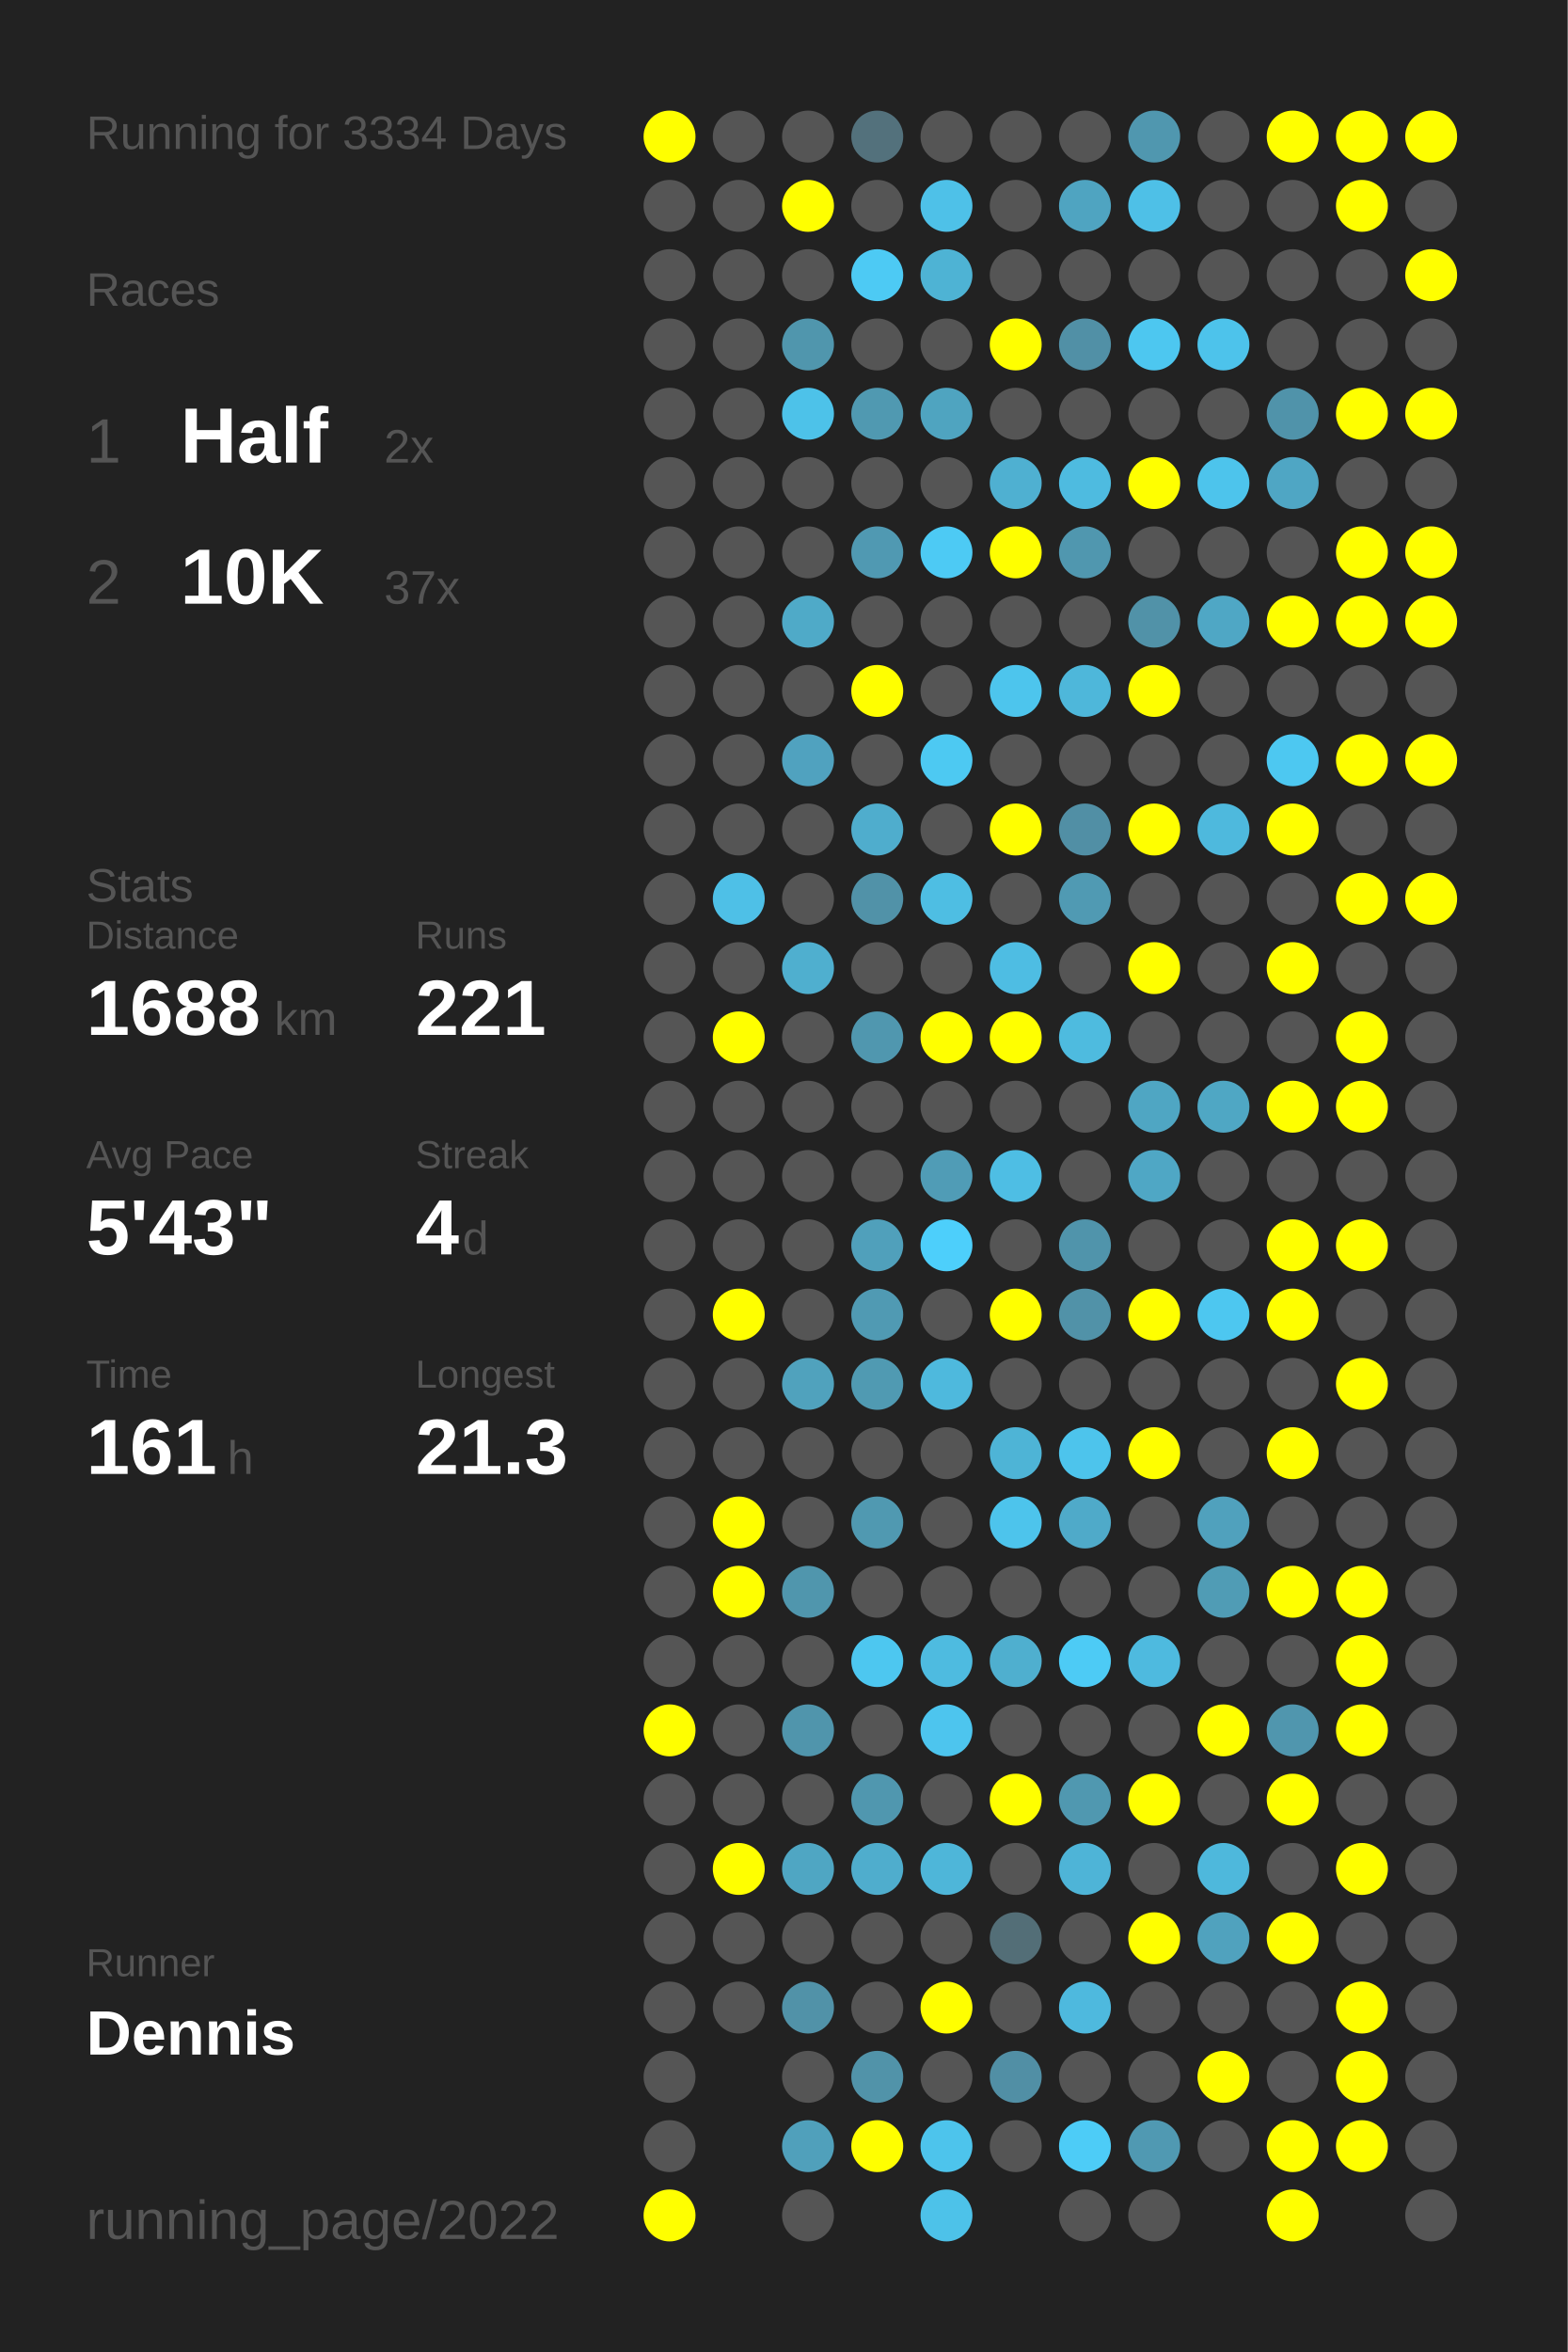
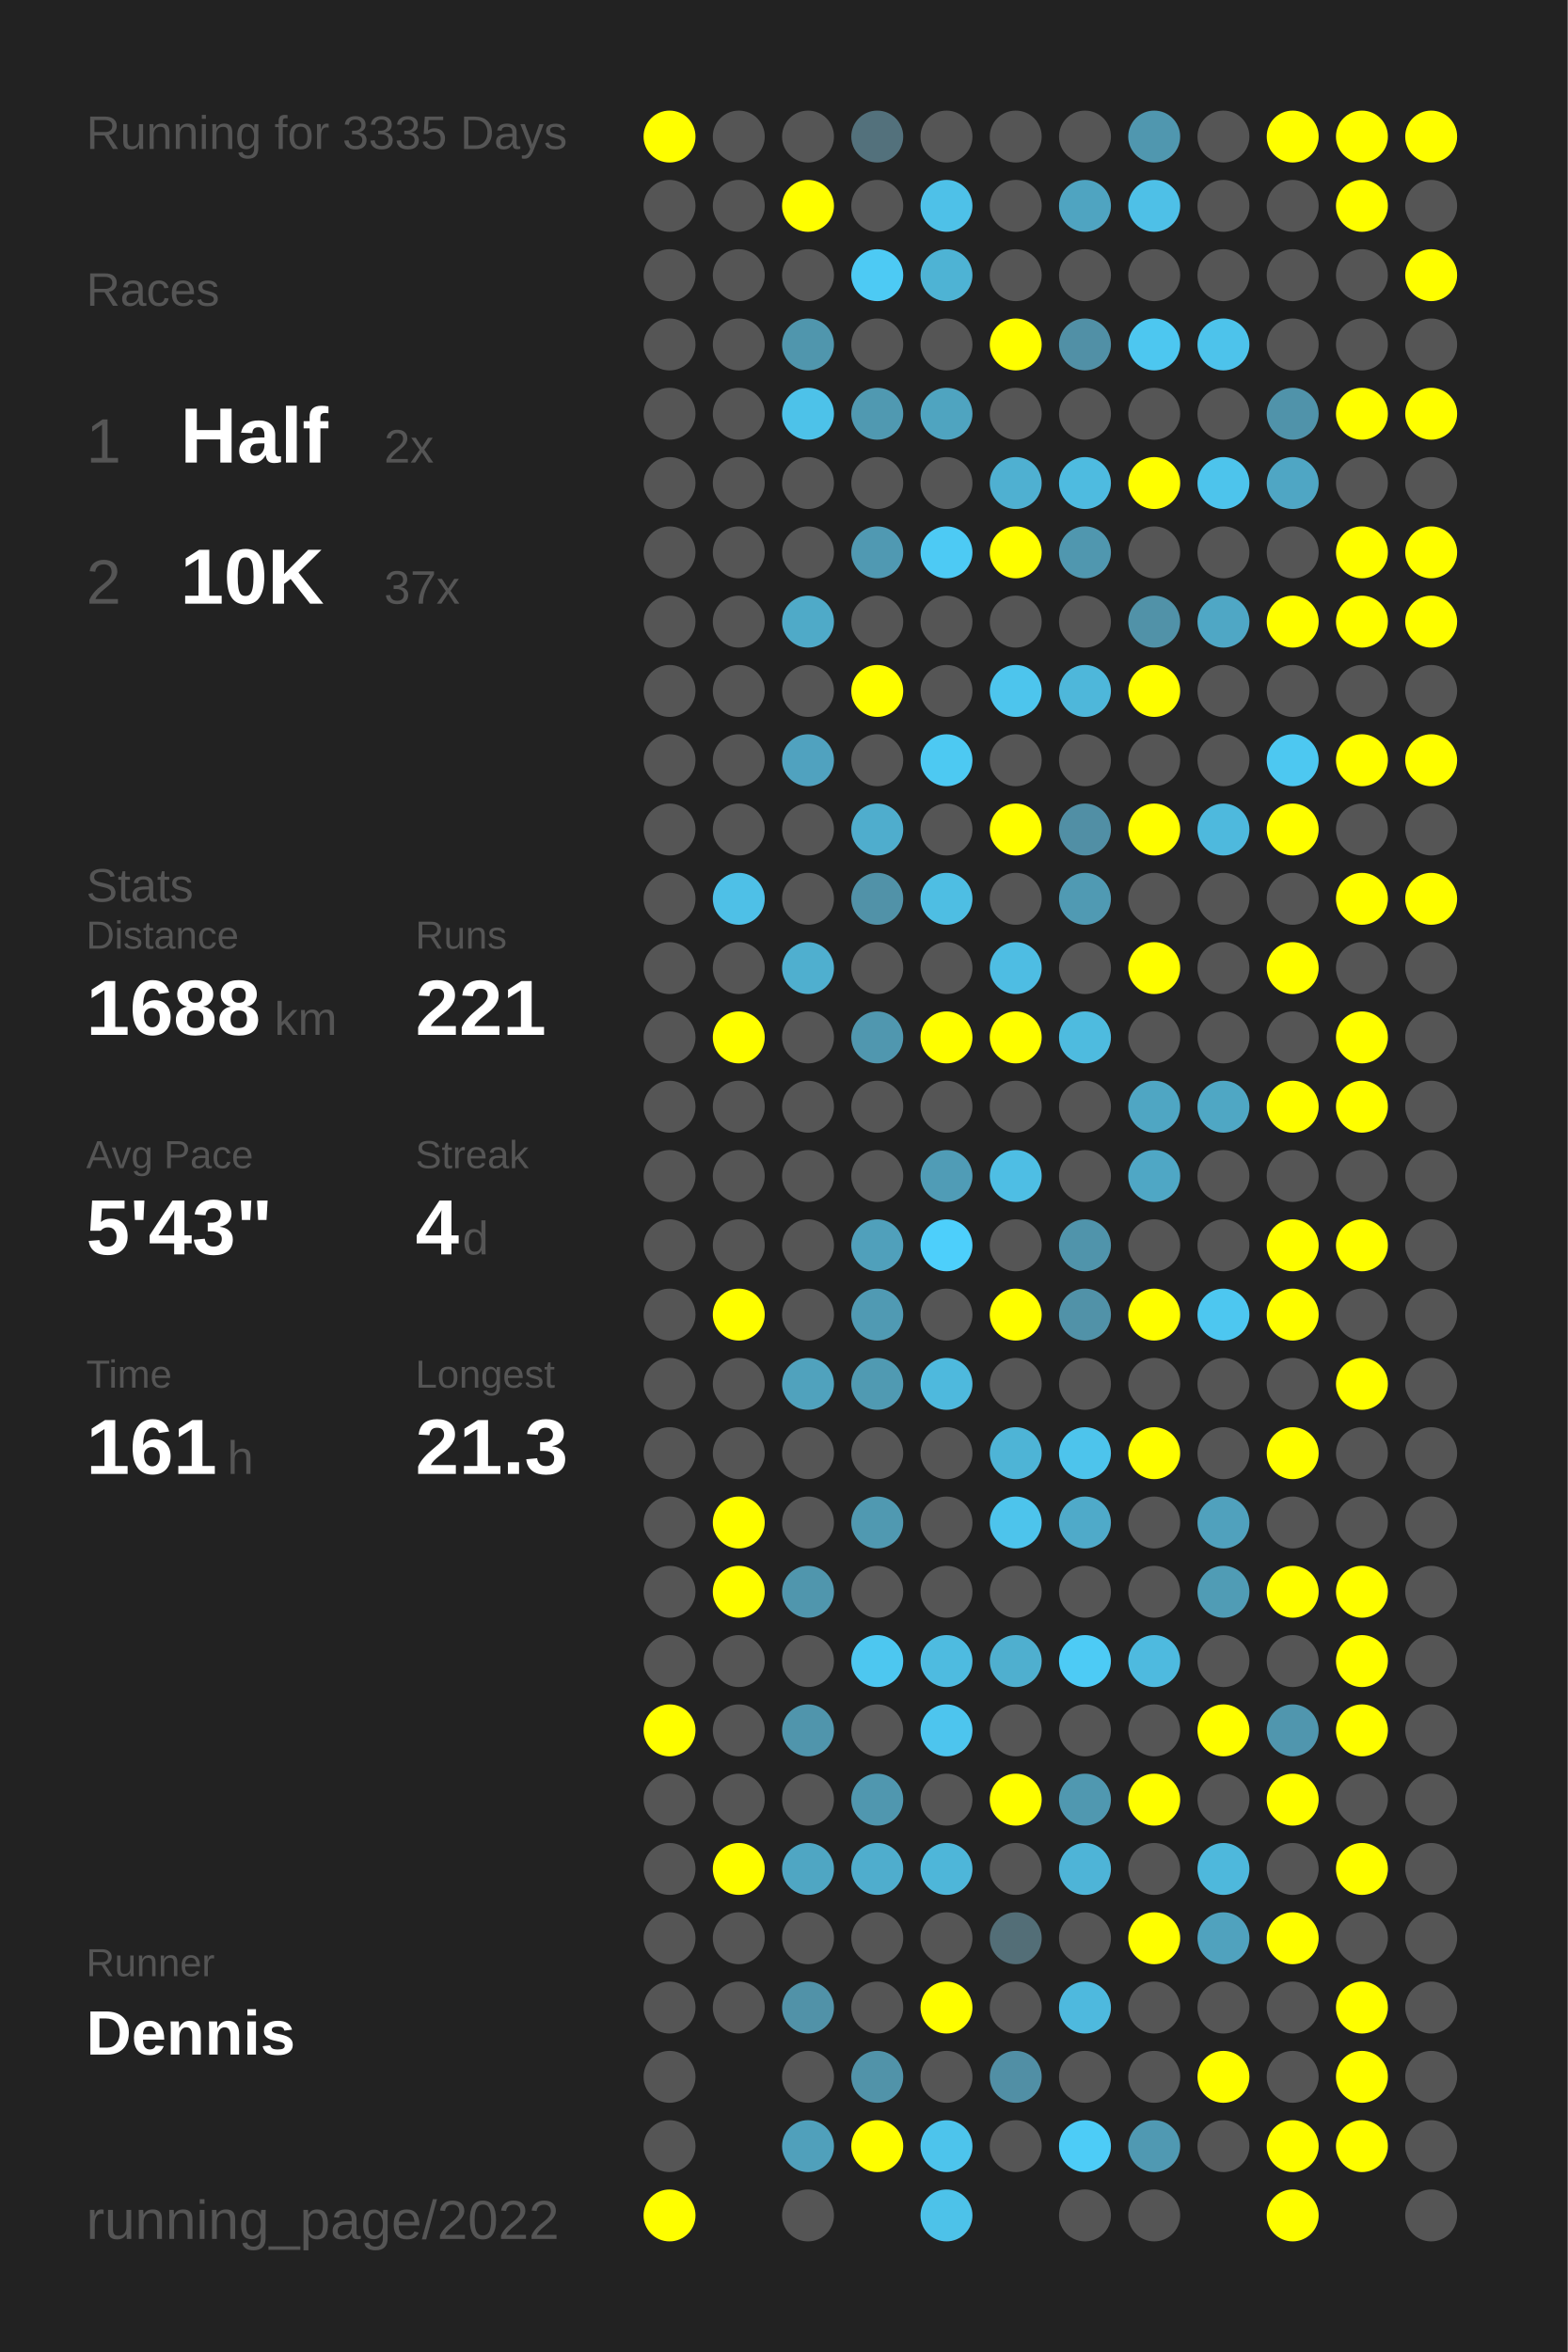
<svg xmlns="http://www.w3.org/2000/svg" baseProfile="full" height="300mm" version="1.1" viewBox="0,0,200,300" width="200mm">
  <defs />
  <rect fill="#222222" height="300" width="200" x="0" y="0" />
-   <text fill="#555555" style="font-size:6px; font-family:Arial;" x="11" y="19">Running for 3334 Days</text>
+   <text fill="#555555" style="font-size:6px; font-family:Arial;" x="11" y="19">Running for 3335 Days</text>
  <text fill="#555555" style="font-size:6px; font-family:Arial;" x="11" y="39">Races</text>
  <text fill="#555555" style="font-size:8px; font-family:Arial;" x="11" y="59">1</text>
  <text fill="#FFFFFF" style="font-size:10px; font-family:Arial; font-weight:bold;" x="23" y="59">Half</text>
  <text fill="#555555" style="font-size:6px; font-family:Arial;" x="49" y="59">2x</text>
  <text fill="#555555" style="font-size:8px; font-family:Arial;" x="11" y="77">2</text>
  <text fill="#FFFFFF" style="font-size:10px; font-family:Arial; font-weight:bold;" x="23" y="77">10K</text>
  <text fill="#555555" style="font-size:6px; font-family:Arial;" x="49" y="77">37x</text>
  <text fill="#555555" style="font-size:6px; font-family:Arial;" x="11" y="115">Stats</text>
  <text fill="#555555" style="font-size:5px; font-family:Arial;" x="11" y="121">Distance</text>
  <text fill="#FFFFFF" style="font-size:10px; font-family:Arial; font-weight:bold;" x="11" y="132">1688</text>
  <text fill="#555555" style="font-size:6px; font-family:Arial;" x="35" y="132">km</text>
  <text fill="#555555" style="font-size:5px; font-family:Arial;" x="53" y="121">Runs</text>
  <text fill="#FFFFFF" style="font-size:10px; font-family:Arial; font-weight:bold;" x="53" y="132">221</text>
  <text fill="#555555" style="font-size:5px; font-family:Arial;" x="11" y="149">Avg Pace</text>
  <text fill="#FFFFFF" style="font-size:10px; font-family:Arial; font-weight:bold;" x="11" y="160">5'43"</text>
  <text fill="#555555" style="font-size:5px; font-family:Arial;" x="53" y="149">Streak</text>
  <text fill="#FFFFFF" style="font-size:10px; font-family:Arial; font-weight:bold;" x="53" y="160">4</text>
  <text fill="#555555" style="font-size:6px; font-family:Arial;" x="59" y="160">d</text>
  <text fill="#555555" style="font-size:5px; font-family:Arial;" x="11" y="177">Time</text>
  <text fill="#FFFFFF" style="font-size:10px; font-family:Arial; font-weight:bold;" x="11" y="188">161</text>
  <text fill="#555555" style="font-size:6px; font-family:Arial;" x="29" y="188">h</text>
  <text fill="#555555" style="font-size:5px; font-family:Arial;" x="53" y="177">Longest</text>
  <text fill="#FFFFFF" style="font-size:10px; font-family:Arial; font-weight:bold;" x="53" y="188">21.3</text>
  <text fill="#555555" style="font-size:5px; font-family:Arial;" x="11" y="252.065">Runner</text>
  <text fill="#FFFFFF" style="font-size:8px; font-family:Arial; font-weight:bold;" x="11" y="262.065">Dennis</text>
  <text fill="#555555" style="font-size:7px; font-family:Arial;" x="11" y="285.581">running_page/2022</text>
  <circle cx="85.417" cy="17.419" fill="#FFFF00" r="3.312" />
  <circle cx="85.417" cy="26.258" fill="#555555" r="3.312" />
  <circle cx="85.417" cy="35.097" fill="#555555" r="3.312" />
  <circle cx="85.417" cy="43.935" fill="#555555" r="3.312" />
  <circle cx="85.417" cy="52.774" fill="#555555" r="3.312" />
  <circle cx="85.417" cy="61.613" fill="#555555" r="3.312" />
  <circle cx="85.417" cy="70.452" fill="#555555" r="3.312" />
  <circle cx="85.417" cy="79.29" fill="#555555" r="3.312" />
  <circle cx="85.417" cy="88.129" fill="#555555" r="3.312" />
  <circle cx="85.417" cy="96.968" fill="#555555" r="3.312" />
  <circle cx="85.417" cy="105.806" fill="#555555" r="3.312" />
  <circle cx="85.417" cy="114.645" fill="#555555" r="3.312" />
  <circle cx="85.417" cy="123.484" fill="#555555" r="3.312" />
  <circle cx="85.417" cy="132.323" fill="#555555" r="3.312" />
  <circle cx="85.417" cy="141.161" fill="#555555" r="3.312" />
  <circle cx="85.417" cy="150" fill="#555555" r="3.312" />
  <circle cx="85.417" cy="158.839" fill="#555555" r="3.312" />
  <circle cx="85.417" cy="167.677" fill="#555555" r="3.312" />
  <circle cx="85.417" cy="176.516" fill="#555555" r="3.312" />
  <circle cx="85.417" cy="185.355" fill="#555555" r="3.312" />
  <circle cx="85.417" cy="194.194" fill="#555555" r="3.312" />
  <circle cx="85.417" cy="203.032" fill="#555555" r="3.312" />
  <circle cx="85.417" cy="211.871" fill="#555555" r="3.312" />
  <circle cx="85.417" cy="220.71" fill="#FFFF00" r="3.312" />
  <circle cx="85.417" cy="229.548" fill="#555555" r="3.312" />
  <circle cx="85.417" cy="238.387" fill="#555555" r="3.312" />
  <circle cx="85.417" cy="247.226" fill="#555555" r="3.312" />
  <circle cx="85.417" cy="256.065" fill="#555555" r="3.312" />
  <circle cx="85.417" cy="264.903" fill="#555555" r="3.312" />
  <circle cx="85.417" cy="273.742" fill="#555555" r="3.312" />
  <circle cx="85.417" cy="282.581" fill="#FFFF00" r="3.312" />
  <circle cx="94.25" cy="17.419" fill="#555555" r="3.312" />
  <circle cx="94.25" cy="26.258" fill="#555555" r="3.312" />
  <circle cx="94.25" cy="35.097" fill="#555555" r="3.312" />
  <circle cx="94.25" cy="43.935" fill="#555555" r="3.312" />
  <circle cx="94.25" cy="52.774" fill="#555555" r="3.312" />
  <circle cx="94.25" cy="61.613" fill="#555555" r="3.312" />
  <circle cx="94.25" cy="70.452" fill="#555555" r="3.312" />
  <circle cx="94.25" cy="79.29" fill="#555555" r="3.312" />
  <circle cx="94.25" cy="88.129" fill="#555555" r="3.312" />
  <circle cx="94.25" cy="96.968" fill="#555555" r="3.312" />
  <circle cx="94.25" cy="105.806" fill="#555555" r="3.312" />
  <circle cx="94.25" cy="114.645" fill="#4ec0e7" r="3.312" />
  <circle cx="94.25" cy="123.484" fill="#555555" r="3.312" />
  <circle cx="94.25" cy="132.323" fill="#FFFF00" r="3.312" />
  <circle cx="94.25" cy="141.161" fill="#555555" r="3.312" />
  <circle cx="94.25" cy="150" fill="#555555" r="3.312" />
  <circle cx="94.25" cy="158.839" fill="#555555" r="3.312" />
  <circle cx="94.25" cy="167.677" fill="#FFFF00" r="3.312" />
  <circle cx="94.25" cy="176.516" fill="#555555" r="3.312" />
  <circle cx="94.25" cy="185.355" fill="#555555" r="3.312" />
  <circle cx="94.25" cy="194.194" fill="#FFFF00" r="3.312" />
  <circle cx="94.25" cy="203.032" fill="#FFFF00" r="3.312" />
  <circle cx="94.25" cy="211.871" fill="#555555" r="3.312" />
  <circle cx="94.25" cy="220.71" fill="#555555" r="3.312" />
  <circle cx="94.25" cy="229.548" fill="#555555" r="3.312" />
  <circle cx="94.25" cy="238.387" fill="#FFFF00" r="3.312" />
  <circle cx="94.25" cy="247.226" fill="#555555" r="3.312" />
  <circle cx="94.25" cy="256.065" fill="#555555" r="3.312" />
  <circle cx="103.083" cy="17.419" fill="#555555" r="3.312" />
  <circle cx="103.083" cy="26.258" fill="#FFFF00" r="3.312" />
  <circle cx="103.083" cy="35.097" fill="#555555" r="3.312" />
  <circle cx="103.083" cy="43.935" fill="#5096ad" r="3.312" />
  <circle cx="103.083" cy="52.774" fill="#4dc2e9" r="3.312" />
  <circle cx="103.083" cy="61.613" fill="#555555" r="3.312" />
  <circle cx="103.083" cy="70.452" fill="#555555" r="3.312" />
  <circle cx="103.083" cy="79.29" fill="#4faac8" r="3.312" />
  <circle cx="103.083" cy="88.129" fill="#555555" r="3.312" />
  <circle cx="103.083" cy="96.968" fill="#50a2bf" r="3.312" />
  <circle cx="103.083" cy="105.806" fill="#555555" r="3.312" />
  <circle cx="103.083" cy="114.645" fill="#555555" r="3.312" />
  <circle cx="103.083" cy="123.484" fill="#4fafcf" r="3.312" />
  <circle cx="103.083" cy="132.323" fill="#555555" r="3.312" />
  <circle cx="103.083" cy="141.161" fill="#555555" r="3.312" />
  <circle cx="103.083" cy="150" fill="#555555" r="3.312" />
  <circle cx="103.083" cy="158.839" fill="#555555" r="3.312" />
  <circle cx="103.083" cy="167.677" fill="#555555" r="3.312" />
  <circle cx="103.083" cy="176.516" fill="#50a2bd" r="3.312" />
  <circle cx="103.083" cy="185.355" fill="#555555" r="3.312" />
  <circle cx="103.083" cy="194.194" fill="#555555" r="3.312" />
  <circle cx="103.083" cy="203.032" fill="#5096ad" r="3.312" />
  <circle cx="103.083" cy="211.871" fill="#555555" r="3.312" />
  <circle cx="103.083" cy="220.71" fill="#5095ac" r="3.312" />
  <circle cx="103.083" cy="229.548" fill="#555555" r="3.312" />
  <circle cx="103.083" cy="238.387" fill="#4fa6c3" r="3.312" />
  <circle cx="103.083" cy="247.226" fill="#555555" r="3.312" />
  <circle cx="103.083" cy="256.065" fill="#5192a8" r="3.312" />
  <circle cx="103.083" cy="264.903" fill="#555555" r="3.312" />
  <circle cx="103.083" cy="273.742" fill="#50a0bb" r="3.312" />
  <circle cx="103.083" cy="282.581" fill="#555555" r="3.312" />
  <circle cx="111.917" cy="17.419" fill="#53717c" r="3.312" />
  <circle cx="111.917" cy="26.258" fill="#555555" r="3.312" />
  <circle cx="111.917" cy="35.097" fill="#4dcaf4" r="3.312" />
  <circle cx="111.917" cy="43.935" fill="#555555" r="3.312" />
  <circle cx="111.917" cy="52.774" fill="#5099b1" r="3.312" />
  <circle cx="111.917" cy="61.613" fill="#555555" r="3.312" />
  <circle cx="111.917" cy="70.452" fill="#5099b2" r="3.312" />
  <circle cx="111.917" cy="79.29" fill="#555555" r="3.312" />
  <circle cx="111.917" cy="88.129" fill="#FFFF00" r="3.312" />
  <circle cx="111.917" cy="96.968" fill="#555555" r="3.312" />
  <circle cx="111.917" cy="105.806" fill="#4fadcd" r="3.312" />
  <circle cx="111.917" cy="114.645" fill="#5192a8" r="3.312" />
  <circle cx="111.917" cy="123.484" fill="#555555" r="3.312" />
  <circle cx="111.917" cy="132.323" fill="#5097af" r="3.312" />
  <circle cx="111.917" cy="141.161" fill="#555555" r="3.312" />
  <circle cx="111.917" cy="150" fill="#555555" r="3.312" />
  <circle cx="111.917" cy="158.839" fill="#50a0bb" r="3.312" />
  <circle cx="111.917" cy="167.677" fill="#509ab3" r="3.312" />
  <circle cx="111.917" cy="176.516" fill="#509ab2" r="3.312" />
  <circle cx="111.917" cy="185.355" fill="#555555" r="3.312" />
  <circle cx="111.917" cy="194.194" fill="#5099b1" r="3.312" />
  <circle cx="111.917" cy="203.032" fill="#555555" r="3.312" />
  <circle cx="111.917" cy="211.871" fill="#4dc7f0" r="3.312" />
  <circle cx="111.917" cy="220.71" fill="#555555" r="3.312" />
  <circle cx="111.917" cy="229.548" fill="#5097af" r="3.312" />
  <circle cx="111.917" cy="238.387" fill="#4fadcd" r="3.312" />
  <circle cx="111.917" cy="247.226" fill="#555555" r="3.312" />
  <circle cx="111.917" cy="256.065" fill="#555555" r="3.312" />
  <circle cx="111.917" cy="264.903" fill="#5193a9" r="3.312" />
  <circle cx="111.917" cy="273.742" fill="#FFFF00" r="3.312" />
  <circle cx="120.75" cy="17.419" fill="#555555" r="3.312" />
  <circle cx="120.75" cy="26.258" fill="#4ec1e8" r="3.312" />
  <circle cx="120.75" cy="35.097" fill="#4eb3d4" r="3.312" />
  <circle cx="120.75" cy="43.935" fill="#555555" r="3.312" />
  <circle cx="120.75" cy="52.774" fill="#4fa4c0" r="3.312" />
  <circle cx="120.75" cy="61.613" fill="#555555" r="3.312" />
  <circle cx="120.75" cy="70.452" fill="#4dcaf4" r="3.312" />
  <circle cx="120.75" cy="79.29" fill="#555555" r="3.312" />
  <circle cx="120.75" cy="88.129" fill="#555555" r="3.312" />
  <circle cx="120.75" cy="96.968" fill="#4dc9f2" r="3.312" />
  <circle cx="120.75" cy="105.806" fill="#555555" r="3.312" />
  <circle cx="120.75" cy="114.645" fill="#4ebee3" r="3.312" />
  <circle cx="120.75" cy="123.484" fill="#555555" r="3.312" />
  <circle cx="120.75" cy="132.323" fill="#FFFF00" r="3.312" />
  <circle cx="120.75" cy="141.161" fill="#555555" r="3.312" />
  <circle cx="120.75" cy="150" fill="#509cb6" r="3.312" />
  <circle cx="120.75" cy="158.839" fill="#4dcffb" r="3.312" />
  <circle cx="120.75" cy="167.677" fill="#555555" r="3.312" />
  <circle cx="120.75" cy="176.516" fill="#4eb9dd" r="3.312" />
  <circle cx="120.75" cy="185.355" fill="#555555" r="3.312" />
  <circle cx="120.75" cy="194.194" fill="#555555" r="3.312" />
  <circle cx="120.75" cy="203.032" fill="#555555" r="3.312" />
  <circle cx="120.75" cy="211.871" fill="#4ebbe0" r="3.312" />
  <circle cx="120.75" cy="220.71" fill="#4dc5ee" r="3.312" />
  <circle cx="120.75" cy="229.548" fill="#555555" r="3.312" />
  <circle cx="120.75" cy="238.387" fill="#4eb6d9" r="3.312" />
  <circle cx="120.75" cy="247.226" fill="#555555" r="3.312" />
  <circle cx="120.75" cy="256.065" fill="#FFFF00" r="3.312" />
  <circle cx="120.75" cy="264.903" fill="#555555" r="3.312" />
  <circle cx="120.75" cy="273.742" fill="#4dc4ec" r="3.312" />
  <circle cx="120.75" cy="282.581" fill="#4dc2e9" r="3.312" />
  <circle cx="129.583" cy="17.419" fill="#555555" r="3.312" />
  <circle cx="129.583" cy="26.258" fill="#555555" r="3.312" />
  <circle cx="129.583" cy="35.097" fill="#555555" r="3.312" />
  <circle cx="129.583" cy="43.935" fill="#FFFF00" r="3.312" />
  <circle cx="129.583" cy="52.774" fill="#555555" r="3.312" />
  <circle cx="129.583" cy="61.613" fill="#4fb0d1" r="3.312" />
  <circle cx="129.583" cy="70.452" fill="#FFFF00" r="3.312" />
  <circle cx="129.583" cy="79.29" fill="#555555" r="3.312" />
  <circle cx="129.583" cy="88.129" fill="#4dc5ed" r="3.312" />
  <circle cx="129.583" cy="96.968" fill="#555555" r="3.312" />
  <circle cx="129.583" cy="105.806" fill="#FFFF00" r="3.312" />
  <circle cx="129.583" cy="114.645" fill="#555555" r="3.312" />
  <circle cx="129.583" cy="123.484" fill="#4ebde3" r="3.312" />
  <circle cx="129.583" cy="132.323" fill="#FFFF00" r="3.312" />
  <circle cx="129.583" cy="141.161" fill="#555555" r="3.312" />
  <circle cx="129.583" cy="150" fill="#4ebee4" r="3.312" />
  <circle cx="129.583" cy="158.839" fill="#555555" r="3.312" />
  <circle cx="129.583" cy="167.677" fill="#FFFF00" r="3.312" />
  <circle cx="129.583" cy="176.516" fill="#555555" r="3.312" />
  <circle cx="129.583" cy="185.355" fill="#4eb4d6" r="3.312" />
  <circle cx="129.583" cy="194.194" fill="#4dc4ec" r="3.312" />
  <circle cx="129.583" cy="203.032" fill="#555555" r="3.312" />
  <circle cx="129.583" cy="211.871" fill="#4fafcf" r="3.312" />
  <circle cx="129.583" cy="220.71" fill="#555555" r="3.312" />
  <circle cx="129.583" cy="229.548" fill="#FFFF00" r="3.312" />
  <circle cx="129.583" cy="238.387" fill="#555555" r="3.312" />
  <circle cx="129.583" cy="247.226" fill="#536e77" r="3.312" />
  <circle cx="129.583" cy="256.065" fill="#555555" r="3.312" />
  <circle cx="129.583" cy="264.903" fill="#518fa5" r="3.312" />
  <circle cx="129.583" cy="273.742" fill="#555555" r="3.312" />
  <circle cx="138.417" cy="17.419" fill="#555555" r="3.312" />
  <circle cx="138.417" cy="26.258" fill="#4fa4c1" r="3.312" />
  <circle cx="138.417" cy="35.097" fill="#555555" r="3.312" />
  <circle cx="138.417" cy="43.935" fill="#5190a6" r="3.312" />
  <circle cx="138.417" cy="52.774" fill="#555555" r="3.312" />
  <circle cx="138.417" cy="61.613" fill="#4ebbe0" r="3.312" />
  <circle cx="138.417" cy="70.452" fill="#5097af" r="3.312" />
  <circle cx="138.417" cy="79.29" fill="#555555" r="3.312" />
  <circle cx="138.417" cy="88.129" fill="#4eb7da" r="3.312" />
  <circle cx="138.417" cy="96.968" fill="#555555" r="3.312" />
  <circle cx="138.417" cy="105.806" fill="#518fa5" r="3.312" />
  <circle cx="138.417" cy="114.645" fill="#509ab3" r="3.312" />
  <circle cx="138.417" cy="123.484" fill="#555555" r="3.312" />
  <circle cx="138.417" cy="132.323" fill="#4ebbdf" r="3.312" />
  <circle cx="138.417" cy="141.161" fill="#555555" r="3.312" />
  <circle cx="138.417" cy="150" fill="#555555" r="3.312" />
  <circle cx="138.417" cy="158.839" fill="#5094ab" r="3.312" />
  <circle cx="138.417" cy="167.677" fill="#5192a8" r="3.312" />
  <circle cx="138.417" cy="176.516" fill="#555555" r="3.312" />
  <circle cx="138.417" cy="185.355" fill="#4dc4ec" r="3.312" />
  <circle cx="138.417" cy="194.194" fill="#4faac9" r="3.312" />
  <circle cx="138.417" cy="203.032" fill="#555555" r="3.312" />
  <circle cx="138.417" cy="211.871" fill="#4dcbf5" r="3.312" />
  <circle cx="138.417" cy="220.71" fill="#555555" r="3.312" />
  <circle cx="138.417" cy="229.548" fill="#5098b0" r="3.312" />
  <circle cx="138.417" cy="238.387" fill="#4eb4d7" r="3.312" />
  <circle cx="138.417" cy="247.226" fill="#555555" r="3.312" />
  <circle cx="138.417" cy="256.065" fill="#4eb9de" r="3.312" />
  <circle cx="138.417" cy="264.903" fill="#555555" r="3.312" />
  <circle cx="138.417" cy="273.742" fill="#4dccf7" r="3.312" />
  <circle cx="138.417" cy="282.581" fill="#555555" r="3.312" />
  <circle cx="147.25" cy="17.419" fill="#5097af" r="3.312" />
  <circle cx="147.25" cy="26.258" fill="#4ec0e7" r="3.312" />
  <circle cx="147.25" cy="35.097" fill="#555555" r="3.312" />
  <circle cx="147.25" cy="43.935" fill="#4dc7f0" r="3.312" />
  <circle cx="147.25" cy="52.774" fill="#555555" r="3.312" />
  <circle cx="147.25" cy="61.613" fill="#FFFF00" r="3.312" />
  <circle cx="147.25" cy="70.452" fill="#555555" r="3.312" />
  <circle cx="147.25" cy="79.29" fill="#5192a8" r="3.312" />
  <circle cx="147.25" cy="88.129" fill="#FFFF00" r="3.312" />
  <circle cx="147.25" cy="96.968" fill="#555555" r="3.312" />
  <circle cx="147.25" cy="105.806" fill="#FFFF00" r="3.312" />
  <circle cx="147.25" cy="114.645" fill="#555555" r="3.312" />
  <circle cx="147.25" cy="123.484" fill="#FFFF00" r="3.312" />
  <circle cx="147.25" cy="132.323" fill="#555555" r="3.312" />
  <circle cx="147.25" cy="141.161" fill="#4fa6c3" r="3.312" />
  <circle cx="147.25" cy="150" fill="#4fa7c5" r="3.312" />
  <circle cx="147.25" cy="158.839" fill="#555555" r="3.312" />
  <circle cx="147.25" cy="167.677" fill="#FFFF00" r="3.312" />
  <circle cx="147.25" cy="176.516" fill="#555555" r="3.312" />
  <circle cx="147.25" cy="185.355" fill="#FFFF00" r="3.312" />
  <circle cx="147.25" cy="194.194" fill="#555555" r="3.312" />
  <circle cx="147.25" cy="203.032" fill="#555555" r="3.312" />
  <circle cx="147.25" cy="211.871" fill="#4ebadf" r="3.312" />
  <circle cx="147.25" cy="220.71" fill="#555555" r="3.312" />
  <circle cx="147.25" cy="229.548" fill="#FFFF00" r="3.312" />
  <circle cx="147.25" cy="238.387" fill="#555555" r="3.312" />
  <circle cx="147.25" cy="247.226" fill="#FFFF00" r="3.312" />
  <circle cx="147.25" cy="256.065" fill="#555555" r="3.312" />
  <circle cx="147.25" cy="264.903" fill="#555555" r="3.312" />
  <circle cx="147.25" cy="273.742" fill="#5099b2" r="3.312" />
  <circle cx="147.25" cy="282.581" fill="#555555" r="3.312" />
  <circle cx="156.083" cy="17.419" fill="#555555" r="3.312" />
  <circle cx="156.083" cy="26.258" fill="#555555" r="3.312" />
  <circle cx="156.083" cy="35.097" fill="#555555" r="3.312" />
  <circle cx="156.083" cy="43.935" fill="#4dc3eb" r="3.312" />
  <circle cx="156.083" cy="52.774" fill="#555555" r="3.312" />
  <circle cx="156.083" cy="61.613" fill="#4dc4ec" r="3.312" />
  <circle cx="156.083" cy="70.452" fill="#555555" r="3.312" />
  <circle cx="156.083" cy="79.29" fill="#4fa7c5" r="3.312" />
  <circle cx="156.083" cy="88.129" fill="#555555" r="3.312" />
  <circle cx="156.083" cy="96.968" fill="#555555" r="3.312" />
  <circle cx="156.083" cy="105.806" fill="#4eb9dd" r="3.312" />
  <circle cx="156.083" cy="114.645" fill="#555555" r="3.312" />
  <circle cx="156.083" cy="123.484" fill="#555555" r="3.312" />
  <circle cx="156.083" cy="132.323" fill="#555555" r="3.312" />
  <circle cx="156.083" cy="141.161" fill="#4fa7c4" r="3.312" />
  <circle cx="156.083" cy="150" fill="#555555" r="3.312" />
  <circle cx="156.083" cy="158.839" fill="#555555" r="3.312" />
  <circle cx="156.083" cy="167.677" fill="#4dc7f0" r="3.312" />
  <circle cx="156.083" cy="176.516" fill="#555555" r="3.312" />
  <circle cx="156.083" cy="185.355" fill="#555555" r="3.312" />
  <circle cx="156.083" cy="194.194" fill="#50a1bd" r="3.312" />
  <circle cx="156.083" cy="203.032" fill="#509cb5" r="3.312" />
  <circle cx="156.083" cy="211.871" fill="#555555" r="3.312" />
  <circle cx="156.083" cy="220.71" fill="#FFFF00" r="3.312" />
  <circle cx="156.083" cy="229.548" fill="#555555" r="3.312" />
  <circle cx="156.083" cy="238.387" fill="#4eb8dc" r="3.312" />
  <circle cx="156.083" cy="247.226" fill="#50a2be" r="3.312" />
  <circle cx="156.083" cy="256.065" fill="#555555" r="3.312" />
  <circle cx="156.083" cy="264.903" fill="#FFFF00" r="3.312" />
  <circle cx="156.083" cy="273.742" fill="#555555" r="3.312" />
  <circle cx="164.917" cy="17.419" fill="#FFFF00" r="3.312" />
  <circle cx="164.917" cy="26.258" fill="#555555" r="3.312" />
  <circle cx="164.917" cy="35.097" fill="#555555" r="3.312" />
  <circle cx="164.917" cy="43.935" fill="#555555" r="3.312" />
  <circle cx="164.917" cy="52.774" fill="#5093aa" r="3.312" />
  <circle cx="164.917" cy="61.613" fill="#4fa6c4" r="3.312" />
  <circle cx="164.917" cy="70.452" fill="#555555" r="3.312" />
  <circle cx="164.917" cy="79.29" fill="#FFFF00" r="3.312" />
  <circle cx="164.917" cy="88.129" fill="#555555" r="3.312" />
  <circle cx="164.917" cy="96.968" fill="#4dc8f1" r="3.312" />
  <circle cx="164.917" cy="105.806" fill="#FFFF00" r="3.312" />
  <circle cx="164.917" cy="114.645" fill="#555555" r="3.312" />
  <circle cx="164.917" cy="123.484" fill="#FFFF00" r="3.312" />
  <circle cx="164.917" cy="132.323" fill="#555555" r="3.312" />
  <circle cx="164.917" cy="141.161" fill="#FFFF00" r="3.312" />
  <circle cx="164.917" cy="150" fill="#555555" r="3.312" />
  <circle cx="164.917" cy="158.839" fill="#FFFF00" r="3.312" />
  <circle cx="164.917" cy="167.677" fill="#FFFF00" r="3.312" />
  <circle cx="164.917" cy="176.516" fill="#555555" r="3.312" />
  <circle cx="164.917" cy="185.355" fill="#FFFF00" r="3.312" />
  <circle cx="164.917" cy="194.194" fill="#555555" r="3.312" />
  <circle cx="164.917" cy="203.032" fill="#FFFF00" r="3.312" />
  <circle cx="164.917" cy="211.871" fill="#555555" r="3.312" />
  <circle cx="164.917" cy="220.71" fill="#5096ae" r="3.312" />
  <circle cx="164.917" cy="229.548" fill="#FFFF00" r="3.312" />
  <circle cx="164.917" cy="238.387" fill="#555555" r="3.312" />
  <circle cx="164.917" cy="247.226" fill="#FFFF00" r="3.312" />
  <circle cx="164.917" cy="256.065" fill="#555555" r="3.312" />
  <circle cx="164.917" cy="264.903" fill="#555555" r="3.312" />
  <circle cx="164.917" cy="273.742" fill="#FFFF00" r="3.312" />
  <circle cx="164.917" cy="282.581" fill="#FFFF00" r="3.312" />
  <circle cx="173.75" cy="17.419" fill="#FFFF00" r="3.312" />
  <circle cx="173.75" cy="26.258" fill="#FFFF00" r="3.312" />
  <circle cx="173.75" cy="35.097" fill="#555555" r="3.312" />
  <circle cx="173.75" cy="43.935" fill="#555555" r="3.312" />
  <circle cx="173.75" cy="52.774" fill="#FFFF00" r="3.312" />
  <circle cx="173.75" cy="61.613" fill="#555555" r="3.312" />
  <circle cx="173.75" cy="70.452" fill="#FFFF00" r="3.312" />
  <circle cx="173.75" cy="79.29" fill="#FFFF00" r="3.312" />
  <circle cx="173.75" cy="88.129" fill="#555555" r="3.312" />
  <circle cx="173.75" cy="96.968" fill="#FFFF00" r="3.312" />
  <circle cx="173.75" cy="105.806" fill="#555555" r="3.312" />
  <circle cx="173.75" cy="114.645" fill="#FFFF00" r="3.312" />
  <circle cx="173.75" cy="123.484" fill="#555555" r="3.312" />
  <circle cx="173.75" cy="132.323" fill="#FFFF00" r="3.312" />
  <circle cx="173.75" cy="141.161" fill="#FFFF00" r="3.312" />
  <circle cx="173.75" cy="150" fill="#555555" r="3.312" />
  <circle cx="173.75" cy="158.839" fill="#FFFF00" r="3.312" />
  <circle cx="173.75" cy="167.677" fill="#555555" r="3.312" />
  <circle cx="173.75" cy="176.516" fill="#FFFF00" r="3.312" />
  <circle cx="173.75" cy="185.355" fill="#555555" r="3.312" />
  <circle cx="173.75" cy="194.194" fill="#555555" r="3.312" />
  <circle cx="173.75" cy="203.032" fill="#FFFF00" r="3.312" />
  <circle cx="173.75" cy="211.871" fill="#FFFF00" r="3.312" />
  <circle cx="173.75" cy="220.71" fill="#FFFF00" r="3.312" />
  <circle cx="173.75" cy="229.548" fill="#555555" r="3.312" />
  <circle cx="173.75" cy="238.387" fill="#FFFF00" r="3.312" />
  <circle cx="173.75" cy="247.226" fill="#555555" r="3.312" />
  <circle cx="173.75" cy="256.065" fill="#FFFF00" r="3.312" />
  <circle cx="173.75" cy="264.903" fill="#FFFF00" r="3.312" />
  <circle cx="173.75" cy="273.742" fill="#FFFF00" r="3.312" />
  <circle cx="182.583" cy="17.419" fill="#FFFF00" r="3.312" />
  <circle cx="182.583" cy="26.258" fill="#555555" r="3.312" />
  <circle cx="182.583" cy="35.097" fill="#FFFF00" r="3.312" />
  <circle cx="182.583" cy="43.935" fill="#555555" r="3.312" />
  <circle cx="182.583" cy="52.774" fill="#FFFF00" r="3.312" />
  <circle cx="182.583" cy="61.613" fill="#555555" r="3.312" />
  <circle cx="182.583" cy="70.452" fill="#FFFF00" r="3.312" />
  <circle cx="182.583" cy="79.29" fill="#FFFF00" r="3.312" />
  <circle cx="182.583" cy="88.129" fill="#555555" r="3.312" />
  <circle cx="182.583" cy="96.968" fill="#FFFF00" r="3.312" />
  <circle cx="182.583" cy="105.806" fill="#555555" r="3.312" />
  <circle cx="182.583" cy="114.645" fill="#FFFF00" r="3.312" />
  <circle cx="182.583" cy="123.484" fill="#555555" r="3.312" />
  <circle cx="182.583" cy="132.323" fill="#555555" r="3.312" />
  <circle cx="182.583" cy="141.161" fill="#555555" r="3.312" />
  <circle cx="182.583" cy="150" fill="#555555" r="3.312" />
  <circle cx="182.583" cy="158.839" fill="#555555" r="3.312" />
  <circle cx="182.583" cy="167.677" fill="#555555" r="3.312" />
  <circle cx="182.583" cy="176.516" fill="#555555" r="3.312" />
  <circle cx="182.583" cy="185.355" fill="#555555" r="3.312" />
  <circle cx="182.583" cy="194.194" fill="#555555" r="3.312" />
  <circle cx="182.583" cy="203.032" fill="#555555" r="3.312" />
  <circle cx="182.583" cy="211.871" fill="#555555" r="3.312" />
  <circle cx="182.583" cy="220.71" fill="#555555" r="3.312" />
  <circle cx="182.583" cy="229.548" fill="#555555" r="3.312" />
  <circle cx="182.583" cy="238.387" fill="#555555" r="3.312" />
  <circle cx="182.583" cy="247.226" fill="#555555" r="3.312" />
  <circle cx="182.583" cy="256.065" fill="#555555" r="3.312" />
  <circle cx="182.583" cy="264.903" fill="#555555" r="3.312" />
  <circle cx="182.583" cy="273.742" fill="#555555" r="3.312" />
  <circle cx="182.583" cy="282.581" fill="#555555" r="3.312" />
</svg>
